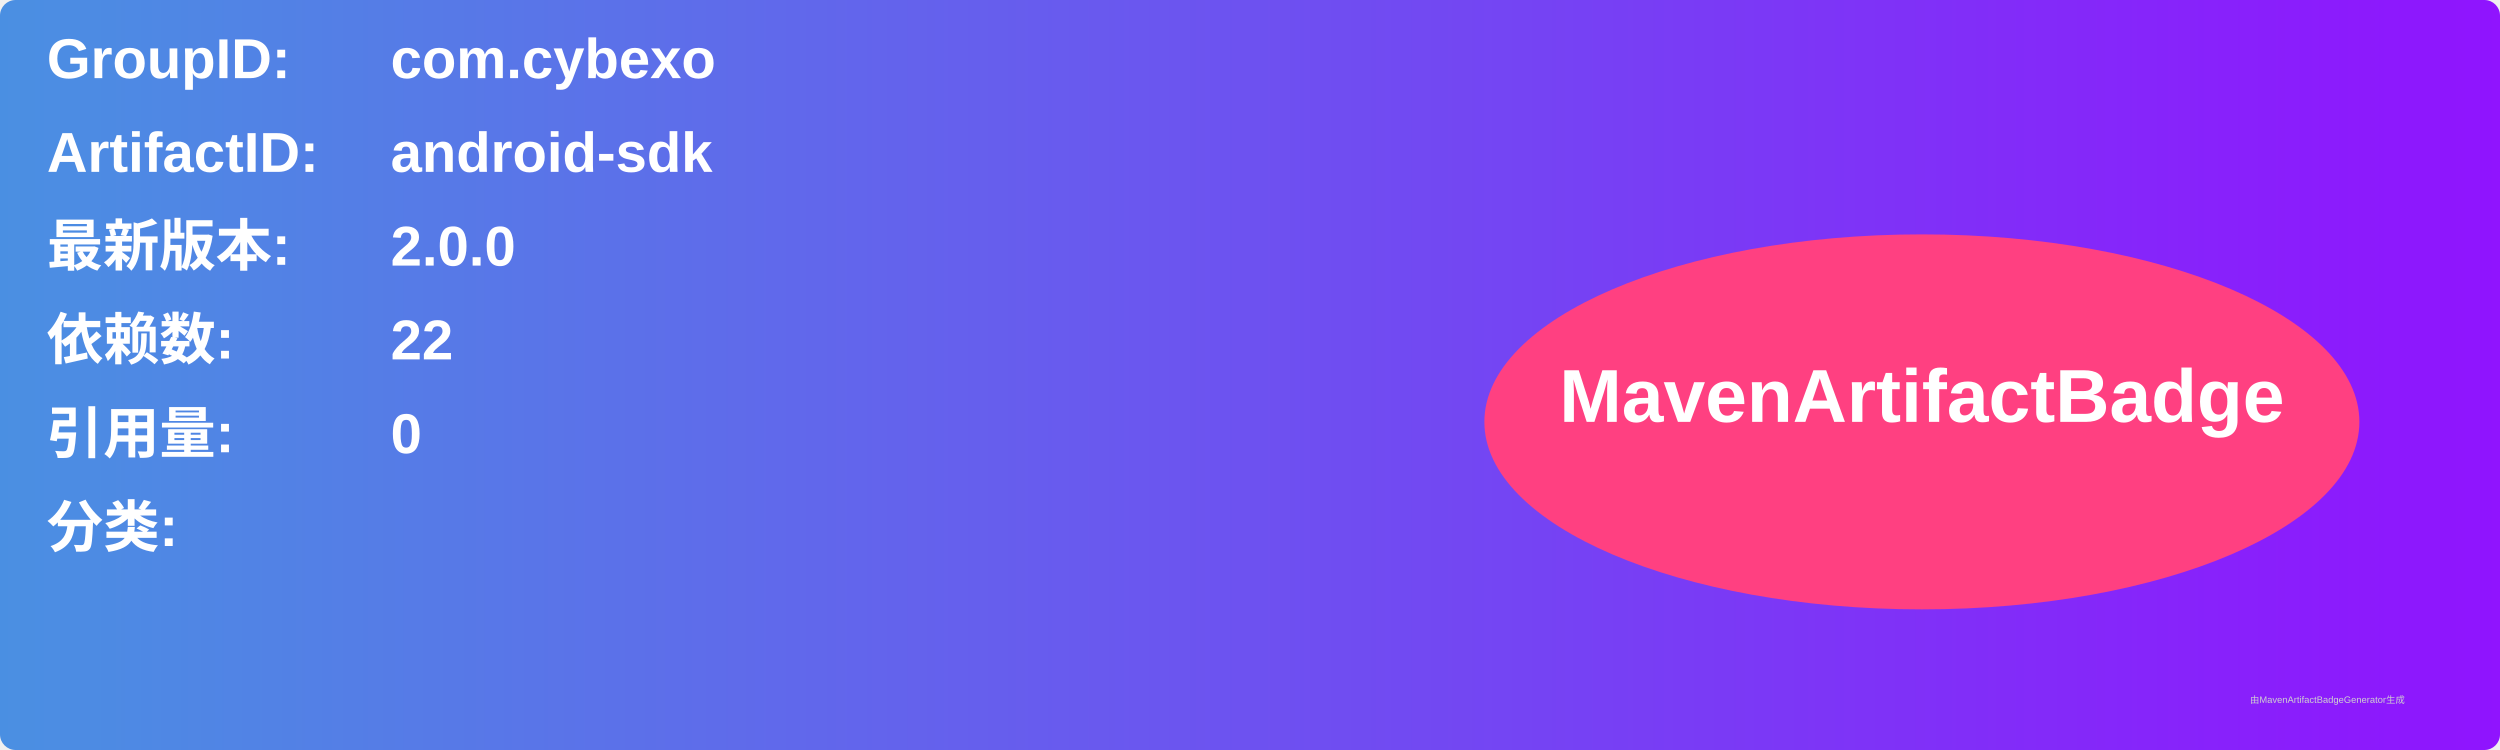
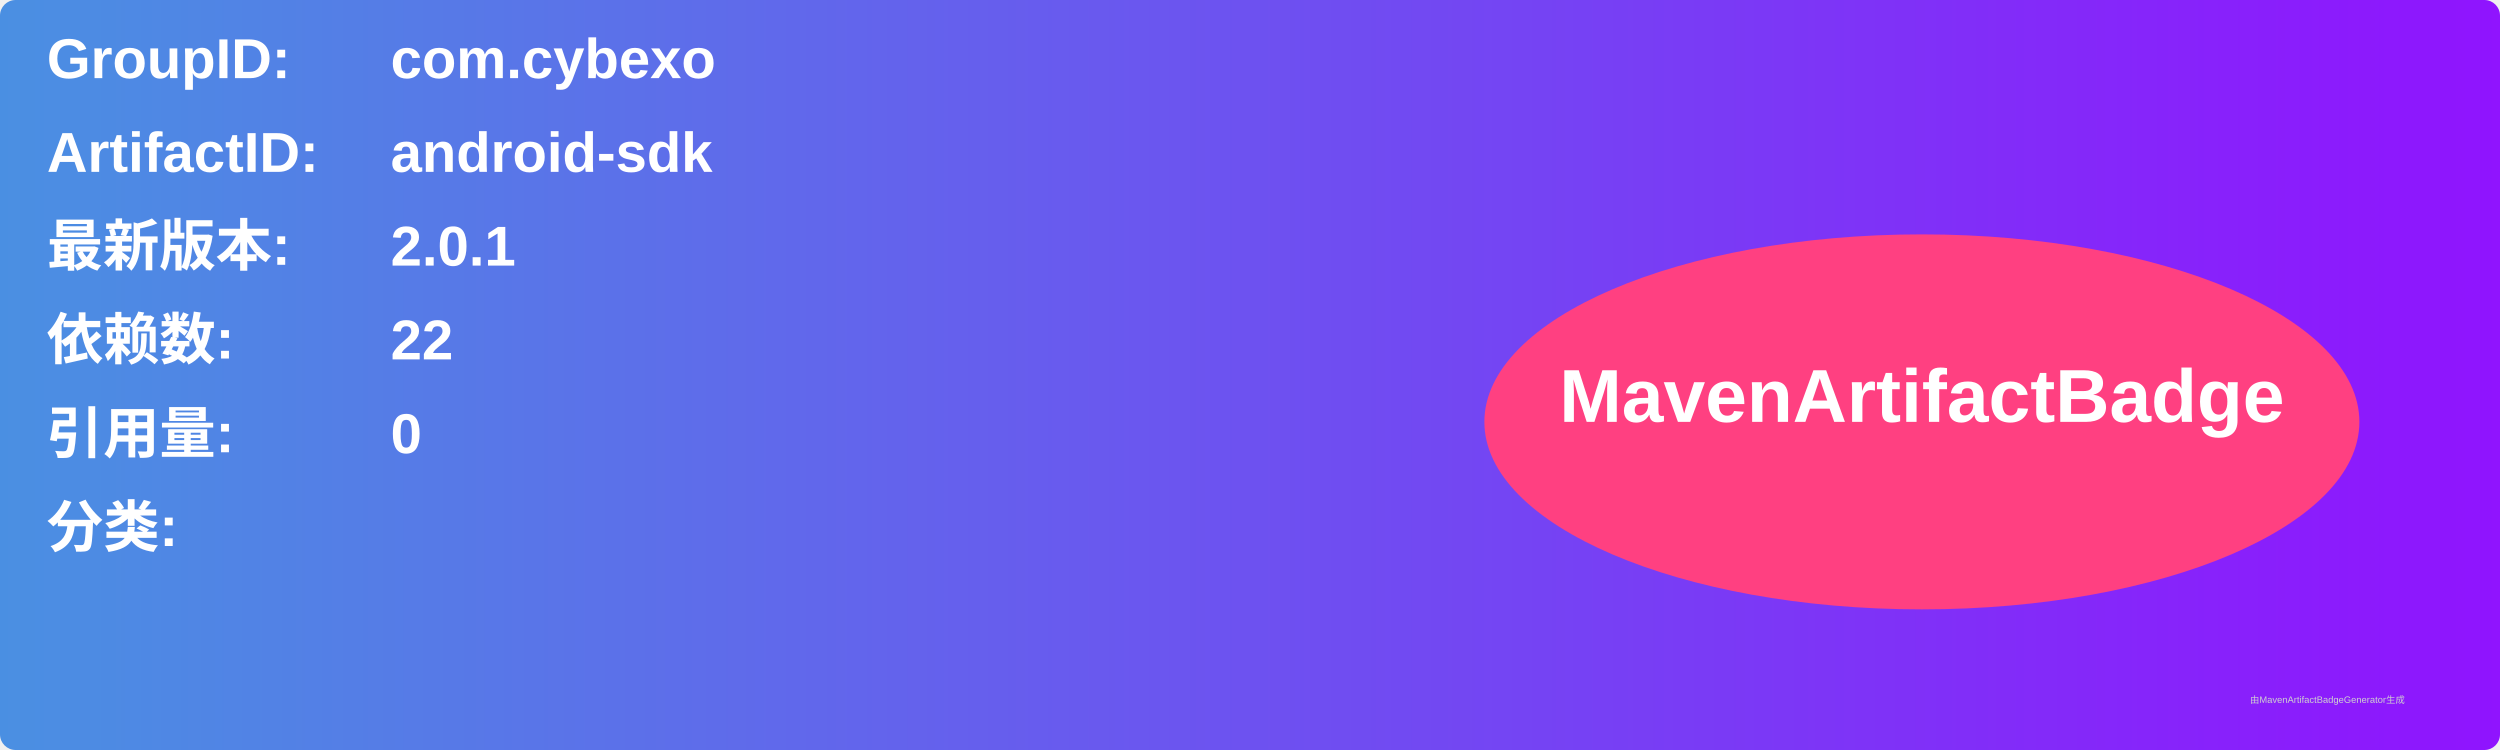
<svg xmlns="http://www.w3.org/2000/svg" width="800" height="240" viewBox="0 0 800 240">
  <linearGradient id="grad" x1="0%" y1="0%" x2="100%" y2="0%">
    <stop offset="0%" stop-color="#4a90e2" />
    <stop offset="100%" stop-color="#9013fe" />
  </linearGradient>
  <rect width="100%" height="100%" rx="5" ry="5" fill="url(#grad)" />
  <g transform="translate(15, 15)">
    <text x="0" y="10" font-family="Arial" font-size="18" fill="white" font-weight="bold" width="260">GroupID:</text>
    <text x="110" y="10" font-family="Arial" font-size="18" fill="white" font-weight="bold" width="460">com.cybexo</text>
    <text x="0" y="40" font-family="Arial" font-size="18" fill="white" font-weight="bold" width="260">ArtifactID:</text>
    <text x="110" y="40" font-family="Arial" font-size="18" fill="white" font-weight="bold" width="460">android-sdk</text>
    <text x="0" y="70" font-family="Arial" font-size="18" fill="white" font-weight="bold">最新版本:</text>
    <text x="110" y="70" font-family="Arial" font-size="18" fill="white" font-weight="bold">
-       <tspan font-weight="bold">2.0.0</tspan>
+       <tspan font-weight="bold">2.0.1</tspan>
    </text>
    <text x="0" y="100" font-family="Arial" font-size="18" fill="white" font-weight="bold">依赖数: </text>
    <text x="110" y="100" font-family="Arial" font-size="18" fill="white">
      <tspan font-weight="bold">22</tspan>
    </text>
    <text x="0" y="130" font-family="Arial" font-size="18" fill="white" font-weight="bold">引用量: </text>
    <text x="110" y="130" font-family="Arial" font-size="18" fill="white">
      <tspan font-weight="bold">0</tspan>
    </text>
    <text x="0" y="160" font-family="Arial" font-size="18" fill="white" font-weight="bold">分类:</text>
    <text x="10" y="190" font-family="Arial" font-size="10" fill="white">
      <tspan font-weight="bold" />
    </text>
    <ellipse cx="600" cy="120" rx="140" ry="60" fill="#ff4081" />
    <text x="600" y="120" text-anchor="middle" font-family="Arial" font-size="24" fill="white" font-weight="bold">MavenArtifactBadge</text>
  </g>
  <text x="720" y="225" font-family="Arial" font-size="3" fill="#d0d0d0">由MavenArtifactBadgeGenerator生成</text>
</svg>
